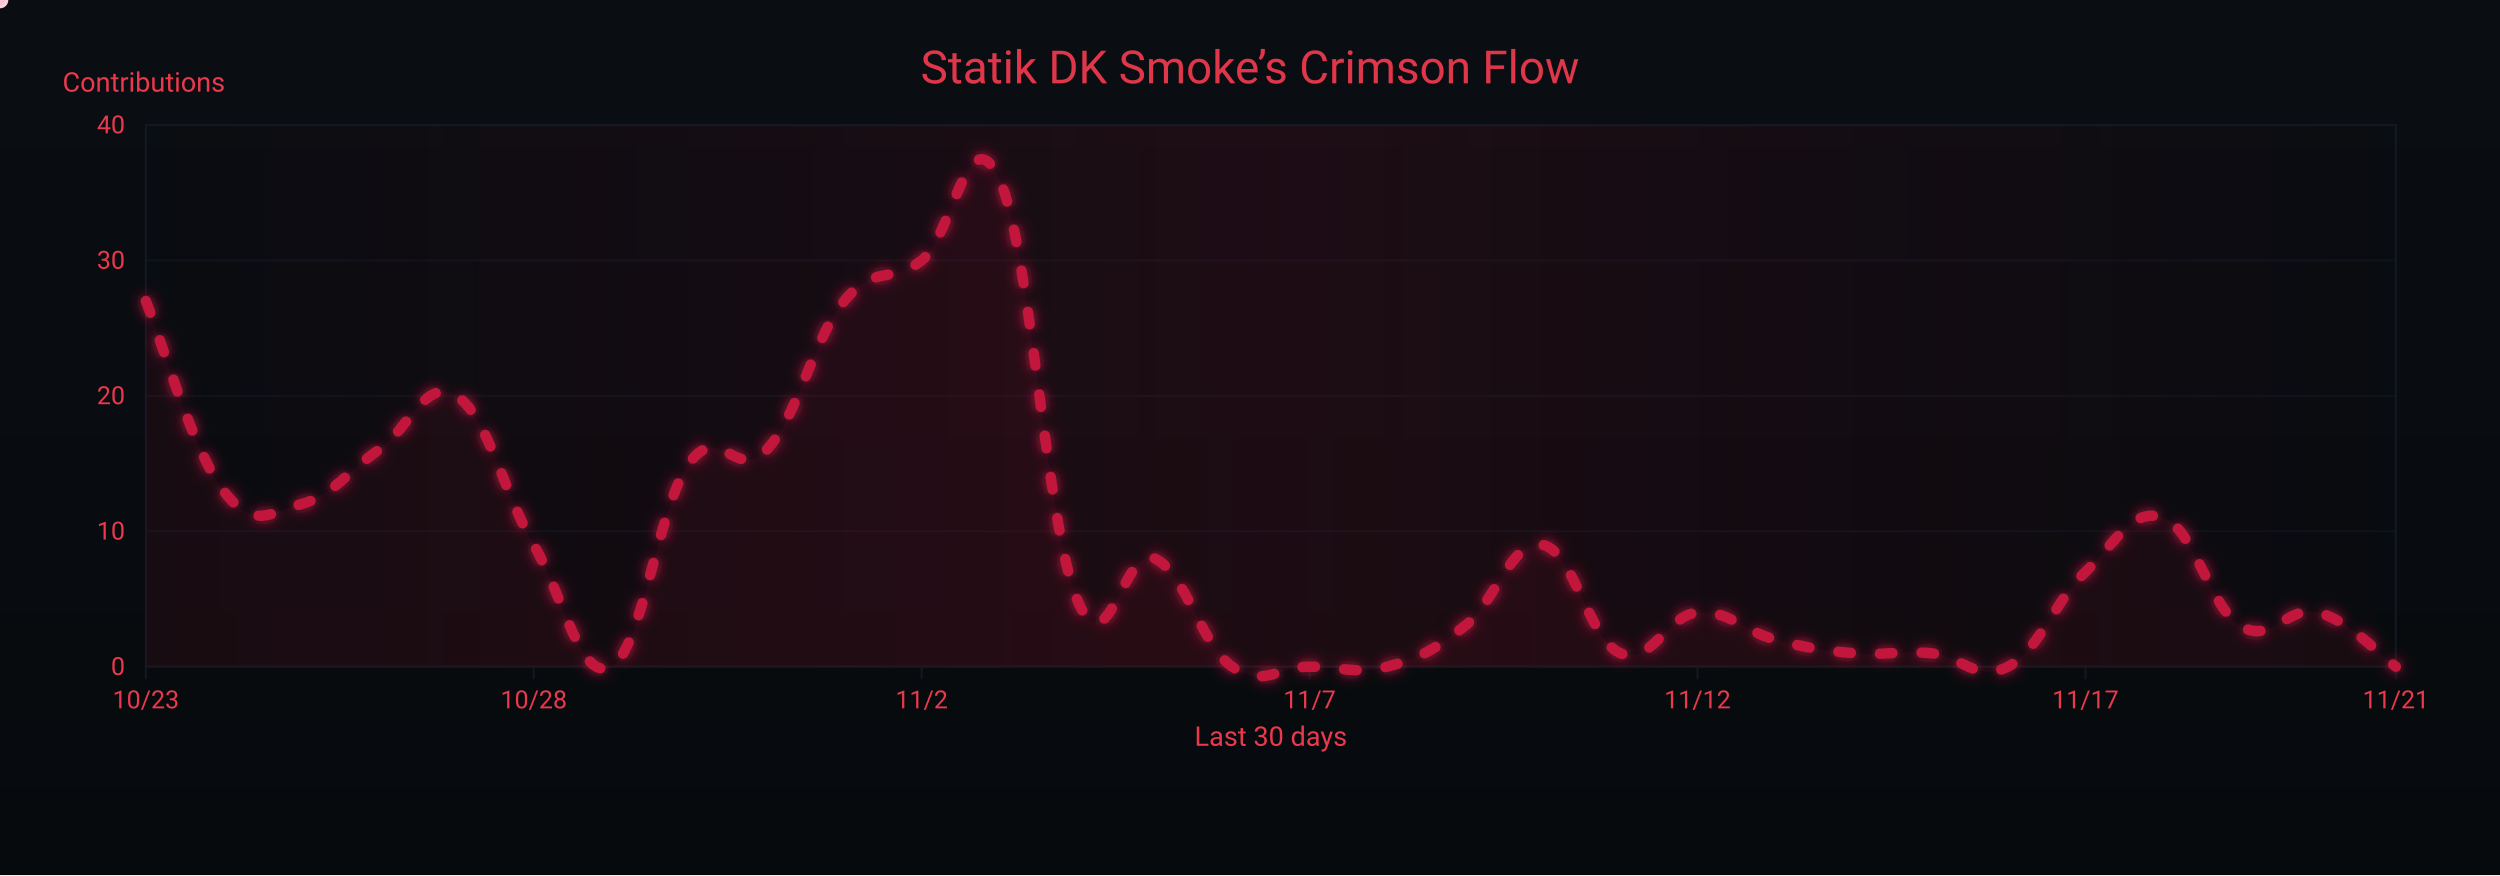
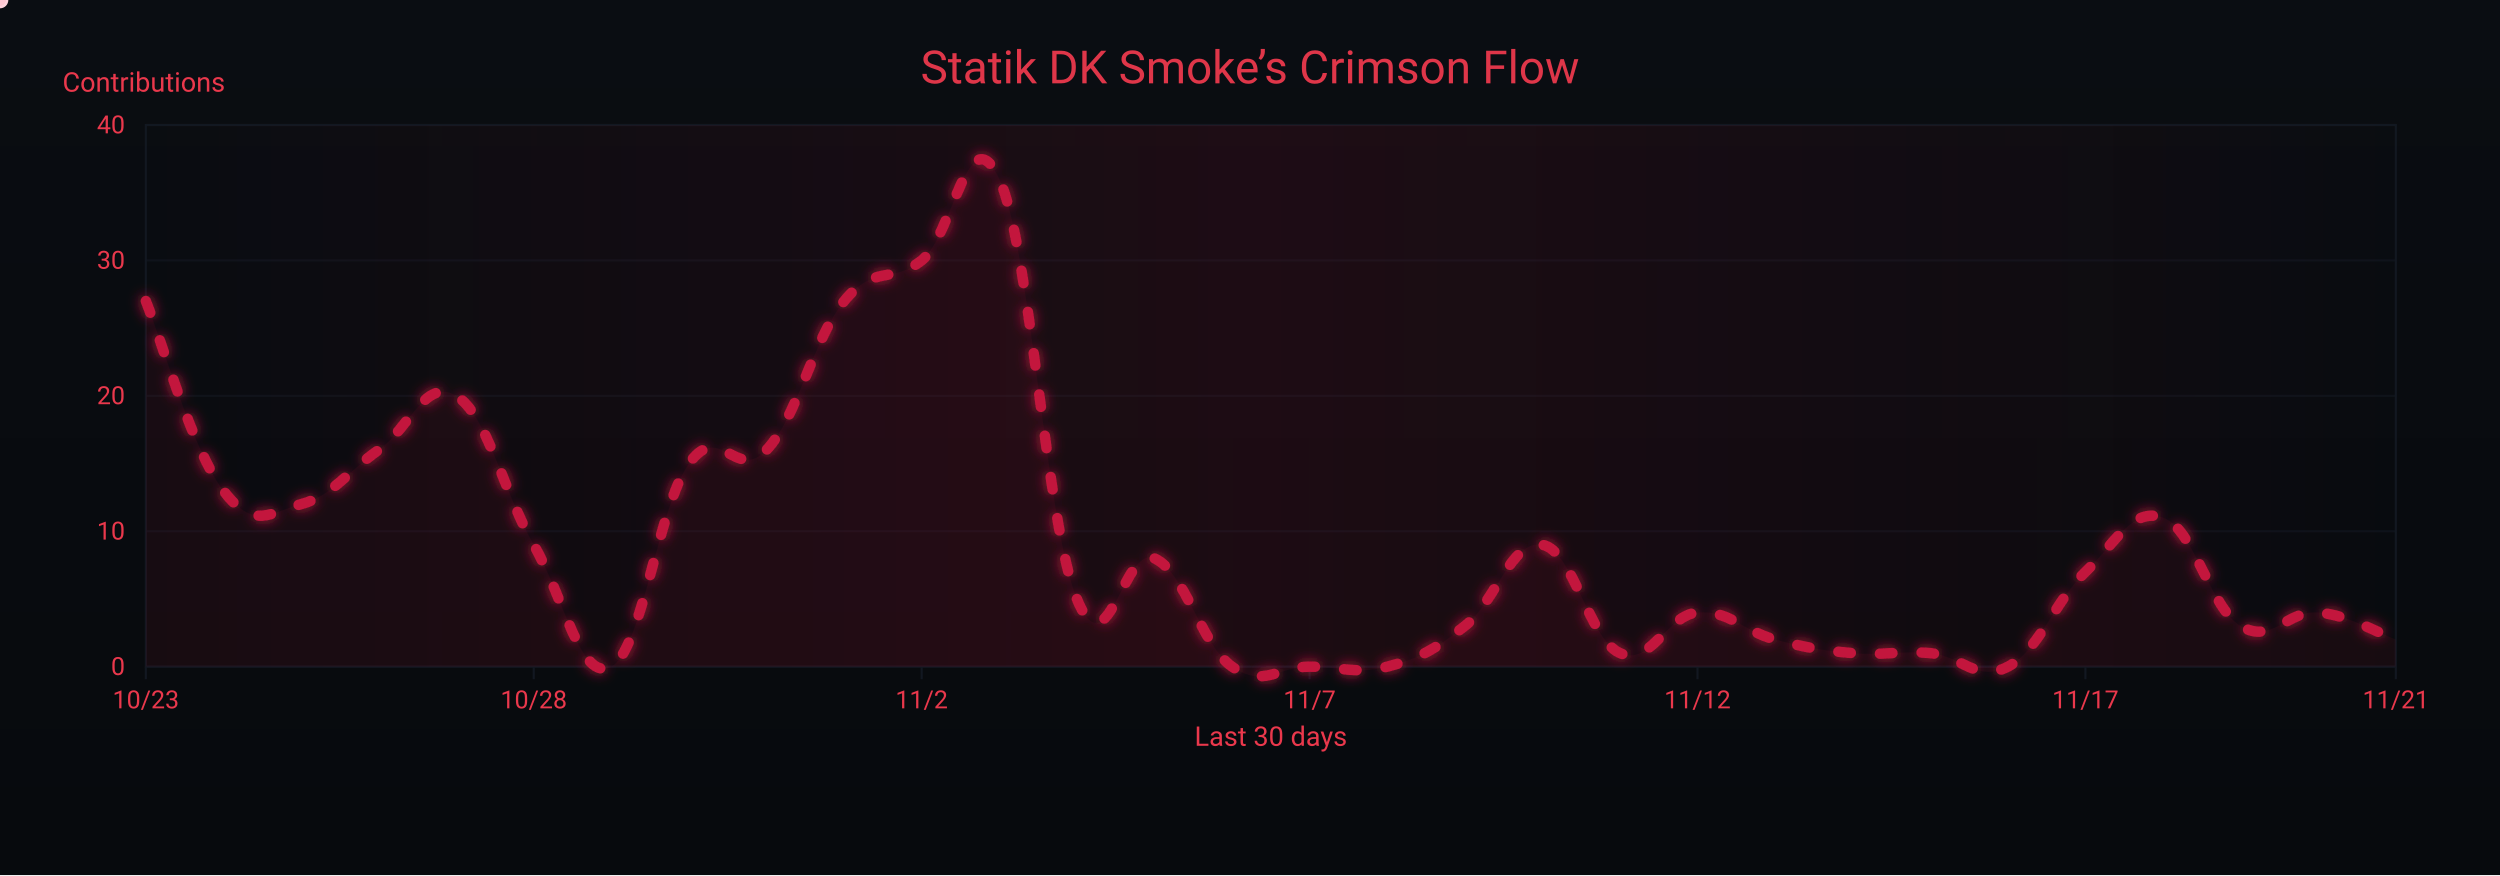
<svg xmlns="http://www.w3.org/2000/svg" width="1200" height="420" viewBox="0 0 1200 420" role="img" aria-label="Crimson Flow Graph">
  <defs>
    <linearGradient id="bgGrad" x1="0" y1="0" x2="0" y2="1">
      <stop offset="0%" stop-color="#0a0d12" />
      <stop offset="100%" stop-color="#070a0d" />
    </linearGradient>
    <filter id="glow">
      <feGaussianBlur stdDeviation="3" result="b1" />
      <feMerge>
        <feMergeNode in="b1" />
        <feMergeNode in="SourceGraphic" />
      </feMerge>
    </filter>
    <linearGradient id="sheen" x1="0" y1="0" x2="1" y2="0">
      <stop offset="0%" stop-color="#9b0e2a" stop-opacity="0" />
      <stop offset="50%" stop-color="#9b0e2a" stop-opacity=".14" />
      <stop offset="100%" stop-color="#9b0e2a" stop-opacity="0" />
      <animateTransform attributeName="gradientTransform" type="translate" from="-1 0" to="1 0" dur="9s" repeatCount="indefinite" />
    </linearGradient>
  </defs>
  <rect width="1200" height="420" fill="url(#bgGrad)" />
  <rect x="70" y="60" width="1080" height="260" fill="none" stroke="#121821" stroke-width="1" />
  <g font-family="ui-sans-serif,system-ui,-apple-system,Segoe UI,Roboto,Ubuntu,Arial" font-size="12">
    <path d="M70,320.0 H1150" stroke="#121821" stroke-width="1" opacity="0.6" />
    <text x="60" y="324.0" text-anchor="end" fill="#ea384c">0</text>
    <path d="M70,255.0 H1150" stroke="#121821" stroke-width="1" opacity="0.6" />
    <text x="60" y="259.0" text-anchor="end" fill="#ea384c">10</text>
    <path d="M70,190.0 H1150" stroke="#121821" stroke-width="1" opacity="0.6" />
    <text x="60" y="194.0" text-anchor="end" fill="#ea384c">20</text>
    <path d="M70,125.0 H1150" stroke="#121821" stroke-width="1" opacity="0.6" />
    <text x="60" y="129.0" text-anchor="end" fill="#ea384c">30</text>
    <path d="M70,60.0 H1150" stroke="#121821" stroke-width="1" opacity="0.6" />
    <text x="60" y="64.0" text-anchor="end" fill="#ea384c">40</text>
    <text x="30" y="44" fill="#ea384c" font-size="13">Contributions</text>
  </g>
  <g font-family="ui-sans-serif,system-ui,-apple-system,Segoe UI,Roboto,Ubuntu,Arial" font-size="12">
    <path d="M70.0,320 V326" stroke="#121821" stroke-width="1" />
    <text x="70.0" y="340" text-anchor="middle" fill="#ea384c">10/23</text>
    <path d="M256.2,320 V326" stroke="#121821" stroke-width="1" />
    <text x="256.2" y="340" text-anchor="middle" fill="#ea384c">10/28</text>
    <path d="M442.4,320 V326" stroke="#121821" stroke-width="1" />
    <text x="442.4" y="340" text-anchor="middle" fill="#ea384c">11/2</text>
    <path d="M628.6,320 V326" stroke="#121821" stroke-width="1" />
    <text x="628.6" y="340" text-anchor="middle" fill="#ea384c">11/7</text>
    <path d="M814.8,320 V326" stroke="#121821" stroke-width="1" />
    <text x="814.8" y="340" text-anchor="middle" fill="#ea384c">11/12</text>
    <path d="M1001.0,320 V326" stroke="#121821" stroke-width="1" />
    <text x="1001.0" y="340" text-anchor="middle" fill="#ea384c">11/17</text>
    <path d="M1150.0,320 V326" stroke="#121821" stroke-width="1" />
    <text x="1150.0" y="340" text-anchor="middle" fill="#ea384c">11/21</text>
    <text x="610" y="358" text-anchor="middle" fill="#ea384c" font-size="13">Last 30 days</text>
  </g>
  <rect x="70" y="60" width="1080" height="260" fill="url(#sheen)" />
  <text x="600" y="40" text-anchor="middle" font-family="ui-sans-serif,system-ui,-apple-system,Segoe UI,Roboto,Ubuntu,Arial" font-size="22" fill="#ea384c" opacity=".95">Statik DK Smoke’s Crimson Flow</text>
-   <path d="M70.0,144.5 C77.4,162.7 92.3,216.0 107.2,235.5 C122.1,255.0 129.6,245.9 144.5,242.0 C159.4,238.1 166.8,226.4 181.7,216.0 C196.6,205.6 204.1,180.9 219.0,190.0 C233.9,199.1 241.3,235.5 256.2,261.5 C271.1,287.5 278.6,327.8 293.4,320.0 C308.3,312.2 315.8,243.3 330.7,222.5 C345.6,201.7 353.0,231.6 367.9,216.0 C382.8,200.4 390.3,162.7 405.2,144.5 C420.1,126.3 427.5,136.7 442.4,125.0 C457.3,113.3 464.8,53.5 479.7,86.0 C494.6,118.5 502.0,251.1 516.9,287.5 C531.8,323.9 539.2,261.5 554.1,268.0 C569.0,274.5 576.5,309.6 591.4,320.0 C606.3,330.4 613.7,320.0 628.6,320.0 C643.5,320.0 651.0,323.9 665.9,320.0 C680.8,316.1 688.2,312.2 703.1,300.5 C718.0,288.8 725.4,258.9 740.3,261.5 C755.2,264.1 762.7,307.0 777.6,313.5 C792.5,320.0 799.9,295.3 814.8,294.0 C829.7,292.7 837.2,303.1 852.1,307.0 C867.0,310.9 874.4,312.2 889.3,313.5 C904.2,314.8 911.7,312.2 926.6,313.5 C941.4,314.8 948.9,327.8 963.8,320.0 C978.7,312.2 986.1,288.8 1001.0,274.5 C1015.9,260.2 1023.4,243.3 1038.3,248.5 C1053.2,253.7 1060.6,291.4 1075.5,300.5 C1090.4,309.6 1097.9,290.1 1112.8,294.0 C1127.7,297.9 1142.6,314.8 1150.0,320.0 L 1150,320 L 70,320 Z" fill="#7a0f26" opacity=".13">
+   <path d="M70.0,144.5 C77.4,162.7 92.3,216.0 107.2,235.5 C122.1,255.0 129.6,245.9 144.5,242.0 C159.4,238.1 166.8,226.4 181.7,216.0 C196.6,205.6 204.1,180.9 219.0,190.0 C233.9,199.1 241.3,235.5 256.2,261.5 C271.1,287.5 278.6,327.8 293.4,320.0 C308.3,312.2 315.8,243.3 330.7,222.5 C345.6,201.7 353.0,231.6 367.9,216.0 C382.8,200.4 390.3,162.7 405.2,144.5 C420.1,126.3 427.5,136.7 442.4,125.0 C457.3,113.3 464.8,53.5 479.7,86.0 C494.6,118.5 502.0,251.1 516.9,287.5 C531.8,323.9 539.2,261.5 554.1,268.0 C569.0,274.5 576.5,309.6 591.4,320.0 C606.3,330.4 613.7,320.0 628.6,320.0 C643.5,320.0 651.0,323.9 665.9,320.0 C680.8,316.1 688.2,312.2 703.1,300.5 C718.0,288.8 725.4,258.9 740.3,261.5 C755.2,264.1 762.7,307.0 777.6,313.5 C792.5,320.0 799.9,295.3 814.8,294.0 C829.7,292.7 837.2,303.1 852.1,307.0 C867.0,310.9 874.4,312.2 889.3,313.5 C904.2,314.8 911.7,312.2 926.6,313.5 C941.4,314.8 948.9,327.8 963.8,320.0 C978.7,312.2 986.1,288.8 1001.0,274.5 C1015.9,260.2 1023.4,243.3 1038.3,248.5 C1053.2,253.7 1060.6,291.4 1075.5,300.5 C1090.4,309.6 1097.9,292.7 1112.8,294.0 C1127.7,295.3 1142.6,304.4 1150.0,307.0 L 1150,320 L 70,320 Z" fill="#7a0f26" opacity=".13">
    <animate attributeName="opacity" values=".10;.17;.10" dur="6s" repeatCount="indefinite" />
  </path>
-   <path id="curve" d="M70.0,144.5 C77.4,162.7 92.3,216.0 107.2,235.5 C122.1,255.0 129.6,245.9 144.5,242.0 C159.4,238.1 166.8,226.4 181.7,216.0 C196.6,205.6 204.1,180.9 219.0,190.0 C233.9,199.1 241.3,235.5 256.2,261.5 C271.1,287.5 278.6,327.8 293.4,320.0 C308.3,312.2 315.8,243.3 330.7,222.5 C345.6,201.7 353.0,231.6 367.9,216.0 C382.8,200.4 390.3,162.7 405.2,144.5 C420.1,126.3 427.5,136.7 442.4,125.0 C457.3,113.3 464.8,53.5 479.7,86.0 C494.6,118.5 502.0,251.1 516.9,287.5 C531.8,323.9 539.2,261.5 554.1,268.0 C569.0,274.5 576.5,309.6 591.4,320.0 C606.3,330.4 613.7,320.0 628.6,320.0 C643.5,320.0 651.0,323.9 665.9,320.0 C680.8,316.1 688.2,312.2 703.1,300.5 C718.0,288.8 725.4,258.9 740.3,261.5 C755.2,264.1 762.7,307.0 777.6,313.5 C792.5,320.0 799.9,295.3 814.8,294.0 C829.7,292.7 837.2,303.1 852.1,307.0 C867.0,310.9 874.4,312.2 889.3,313.5 C904.2,314.8 911.7,312.2 926.6,313.5 C941.4,314.8 948.9,327.8 963.8,320.0 C978.7,312.2 986.1,288.8 1001.0,274.5 C1015.9,260.2 1023.4,243.3 1038.3,248.5 C1053.2,253.7 1060.6,291.4 1075.5,300.5 C1090.4,309.6 1097.9,290.1 1112.8,294.0 C1127.7,297.9 1142.6,314.8 1150.0,320.0" fill="none" stroke="#c3193d" stroke-width="5" stroke-linecap="round" stroke-linejoin="round" stroke-dasharray="6 14" filter="url(#glow)">
+   <path id="curve" d="M70.0,144.5 C77.4,162.7 92.3,216.0 107.2,235.5 C122.1,255.0 129.6,245.9 144.5,242.0 C159.4,238.1 166.8,226.4 181.7,216.0 C196.6,205.6 204.1,180.9 219.0,190.0 C233.9,199.1 241.3,235.5 256.2,261.5 C271.1,287.5 278.6,327.8 293.4,320.0 C308.3,312.2 315.8,243.3 330.7,222.5 C345.6,201.7 353.0,231.6 367.9,216.0 C382.8,200.4 390.3,162.7 405.2,144.5 C420.1,126.3 427.5,136.7 442.4,125.0 C457.3,113.3 464.8,53.5 479.7,86.0 C494.6,118.5 502.0,251.1 516.9,287.5 C531.8,323.9 539.2,261.5 554.1,268.0 C569.0,274.5 576.5,309.6 591.4,320.0 C606.3,330.4 613.7,320.0 628.6,320.0 C643.5,320.0 651.0,323.9 665.9,320.0 C680.8,316.1 688.2,312.2 703.1,300.5 C718.0,288.8 725.4,258.9 740.3,261.5 C755.2,264.1 762.7,307.0 777.6,313.5 C792.5,320.0 799.9,295.3 814.8,294.0 C829.7,292.7 837.2,303.1 852.1,307.0 C867.0,310.9 874.4,312.2 889.3,313.5 C904.2,314.8 911.7,312.2 926.6,313.5 C941.4,314.8 948.9,327.8 963.8,320.0 C978.7,312.2 986.1,288.8 1001.0,274.5 C1015.9,260.2 1023.4,243.3 1038.3,248.5 C1053.2,253.7 1060.6,291.4 1075.5,300.5 C1090.4,309.6 1097.9,292.7 1112.8,294.0 C1127.7,295.3 1142.6,304.4 1150.0,307.0" fill="none" stroke="#c3193d" stroke-width="5" stroke-linecap="round" stroke-linejoin="round" stroke-dasharray="6 14" filter="url(#glow)">
    <animate attributeName="stroke-dashoffset" values="0;-220" dur="4.8s" repeatCount="indefinite" />
  </path>
  <g fill="#ffd1db">
    <circle r="4">
      <animateMotion dur="7s" rotate="auto" repeatCount="indefinite">
        <mpath href="#curve" />
      </animateMotion>
      <animate attributeName="opacity" values="1;.3;1" dur="2.2s" repeatCount="indefinite" />
    </circle>
    <circle r="3" fill="#ffffff">
      <animateMotion dur="8.2s" begin="1s" rotate="auto" repeatCount="indefinite">
        <mpath href="#curve" />
      </animateMotion>
      <animate attributeName="opacity" values=".7;.2;.7" dur="2.4s" repeatCount="indefinite" />
    </circle>
    <circle r="3" fill="#ffc7d3">
      <animateMotion dur="6s" begin="2s" rotate="auto" repeatCount="indefinite">
        <mpath href="#curve" />
      </animateMotion>
      <animate attributeName="opacity" values=".8;.3;.8" dur="2s" repeatCount="indefinite" />
    </circle>
  </g>
</svg>
